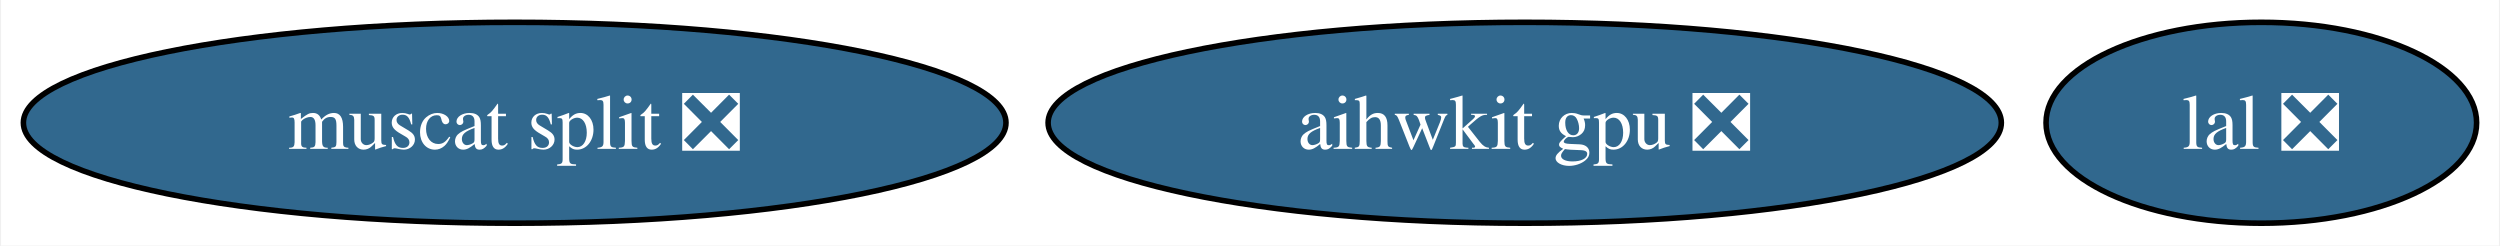
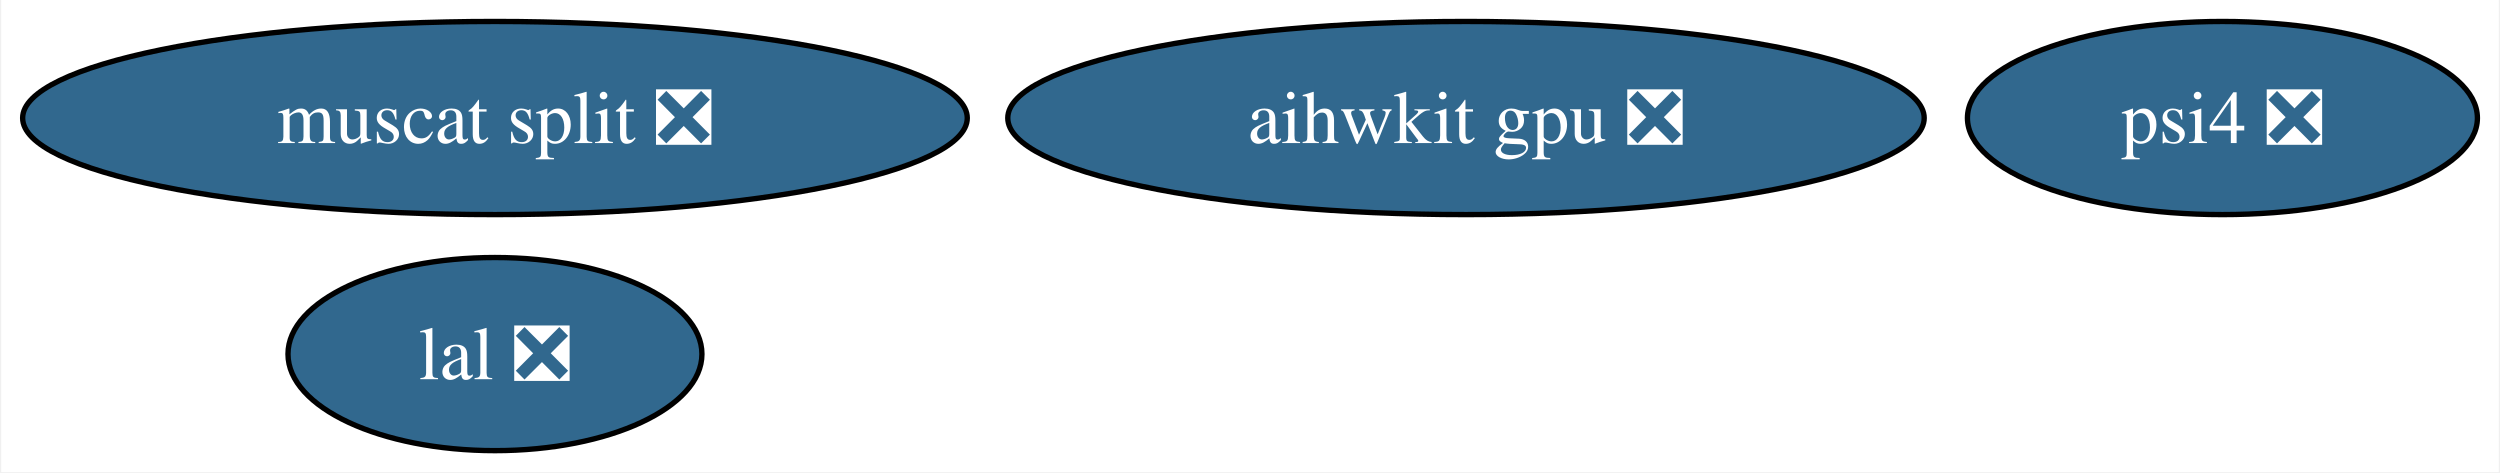
- <svg xmlns="http://www.w3.org/2000/svg" xmlns:xlink="http://www.w3.org/1999/xlink" width="448pt" height="44pt" viewBox="0.00 0.00 447.62 44.00">
-   <g id="graph0" class="graph" transform="scale(1 1) rotate(0) translate(4 40)">
-     <polygon fill="white" stroke="none" points="-4,4 -4,-40 443.62,-40 443.62,4 -4,4" />
+ <svg xmlns="http://www.w3.org/2000/svg" xmlns:xlink="http://www.w3.org/1999/xlink" width="466pt" height="88pt" viewBox="0.00 0.00 465.56 88.00">
+   <g id="graph0" class="graph" transform="scale(1 1) rotate(0) translate(4 84)">
+     <polygon fill="white" stroke="none" points="-4,4 -4,-84 461.56,-84 461.56,4 -4,4" />
    <g id="node1" class="node">
      <g id="a_node1">
        <a xlink:href="https://github.com/conda-forge/lal-feedstock/pull/93" xlink:title="lal ❎">
-           <ellipse fill="#31688e" stroke="black" cx="401.04" cy="-18" rx="38.58" ry="18" />
-           <text text-anchor="middle" x="401.04" y="-13.32" font-family="Times,serif" font-size="14.00" fill="white">lal ❎</text>
+           <ellipse fill="#31688e" stroke="black" cx="88.04" cy="-18" rx="38.58" ry="18" />
+           <text text-anchor="middle" x="88.04" y="-13.32" font-family="Times,serif" font-size="14.00" fill="white">lal ❎</text>
        </a>
      </g>
    </g>
    <g id="node2" class="node">
      <g id="a_node2">
-         <a xlink:href="https://github.com/conda-forge/aihwkit-gpu-feedstock/pull/2" xlink:title="aihwkit gpu ❎">
-           <ellipse fill="#31688e" stroke="black" cx="269.04" cy="-18" rx="85.41" ry="18" />
-           <text text-anchor="middle" x="269.04" y="-13.32" font-family="Times,serif" font-size="14.00" fill="white">aihwkit gpu ❎</text>
+         <a xlink:href="https://github.com/conda-forge/psi4-feedstock/pull/19" xlink:title="psi4 ❎">
+           <ellipse fill="#31688e" stroke="black" cx="410.04" cy="-62" rx="47.53" ry="18" />
+           <text text-anchor="middle" x="410.04" y="-57.33" font-family="Times,serif" font-size="14.00" fill="white">psi4 ❎</text>
        </a>
      </g>
    </g>
    <g id="node3" class="node">
      <g id="a_node3">
+         <a xlink:href="https://github.com/conda-forge/aihwkit-gpu-feedstock/pull/2" xlink:title="aihwkit gpu ❎">
+           <ellipse fill="#31688e" stroke="black" cx="269.04" cy="-62" rx="85.41" ry="18" />
+           <text text-anchor="middle" x="269.04" y="-57.33" font-family="Times,serif" font-size="14.00" fill="white">aihwkit gpu ❎</text>
+         </a>
+       </g>
+     </g>
+     <g id="node4" class="node">
+       <g id="a_node4">
        <a xlink:href="https://github.com/conda-forge/muscat-split-feedstock/pull/1" xlink:title="muscat split ❎">
-           <ellipse fill="#31688e" stroke="black" cx="88.04" cy="-18" rx="88.04" ry="18" />
-           <text text-anchor="middle" x="88.04" y="-13.32" font-family="Times,serif" font-size="14.00" fill="white">muscat split ❎</text>
+           <ellipse fill="#31688e" stroke="black" cx="88.04" cy="-62" rx="88.04" ry="18" />
+           <text text-anchor="middle" x="88.04" y="-57.33" font-family="Times,serif" font-size="14.00" fill="white">muscat split ❎</text>
        </a>
      </g>
    </g>
  </g>
</svg>
